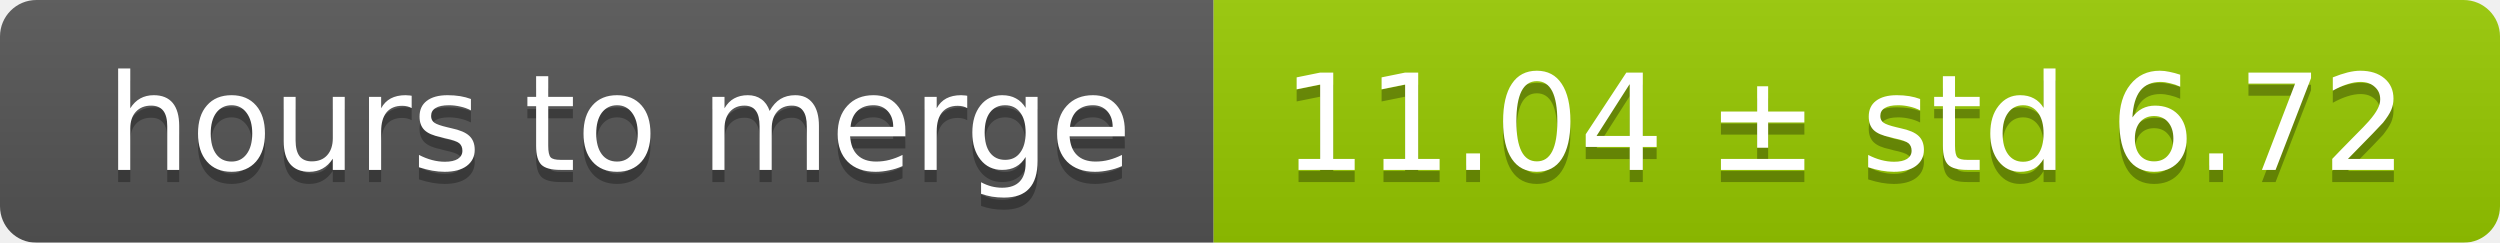
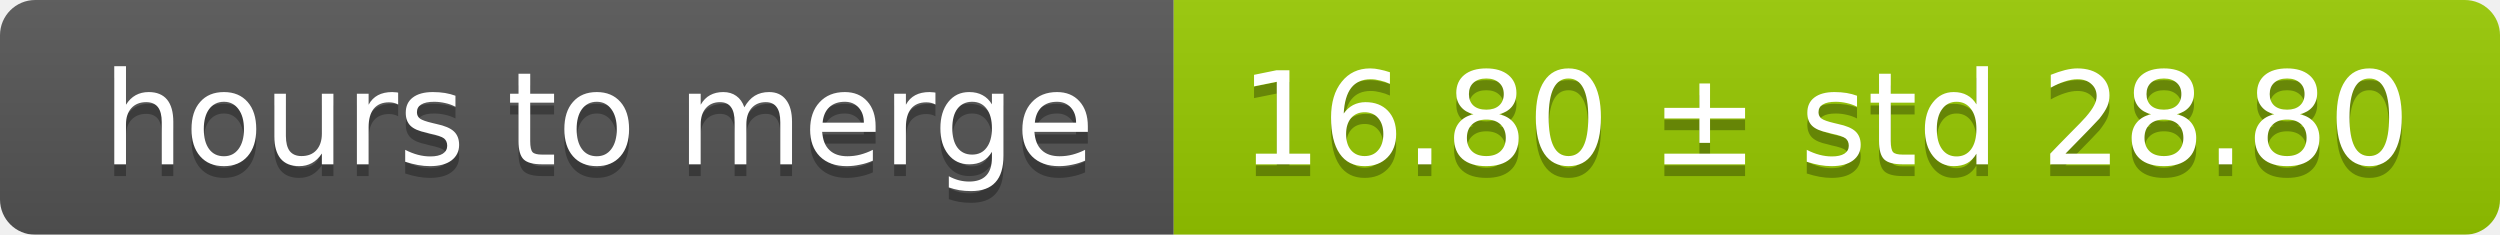
- <svg xmlns="http://www.w3.org/2000/svg" width="206" height="20">
+ <svg xmlns="http://www.w3.org/2000/svg" width="213" height="20">
  <linearGradient id="smooth" x2="0" y2="100%">
    <stop offset="0" stop-color="#bbb" stop-opacity=".1" />
    <stop offset="1" stop-opacity=".1" />
  </linearGradient>
  <mask id="round">
-     <rect width="206" height="20" rx="3" fill="#fff" />
+     <rect width="213" height="20" rx="3" fill="#fff" />
  </mask>
  <g mask="url(#round)">
    <rect width="100" height="20" fill="#555" />
-     <rect x="100" width="106" height="20" fill="#97ca00" />
-     <rect width="206" height="20" fill="url(#smooth)" />
+     <rect x="100" width="113" height="20" fill="#97ca00" />
+     <rect width="213" height="20" fill="url(#smooth)" />
  </g>
  <g fill="#fff" text-anchor="middle" font-family="DejaVu Sans,Verdana,Geneva,sans-serif" font-size="11">
    <text x="51" y="15" fill="#010101" fill-opacity=".3">hours to merge</text>
    <text x="51" y="14">hours to merge</text>
-     <text x="152" y="15" fill="#010101" fill-opacity=".3">11.04 ± std 6.72</text>
-     <text x="152" y="14">11.04 ± std 6.72</text>
+     <text x="155.5" y="15" fill="#010101" fill-opacity=".3">16.80 ± std 28.80</text>
+     <text x="155.5" y="14">16.80 ± std 28.80</text>
  </g>
</svg>
